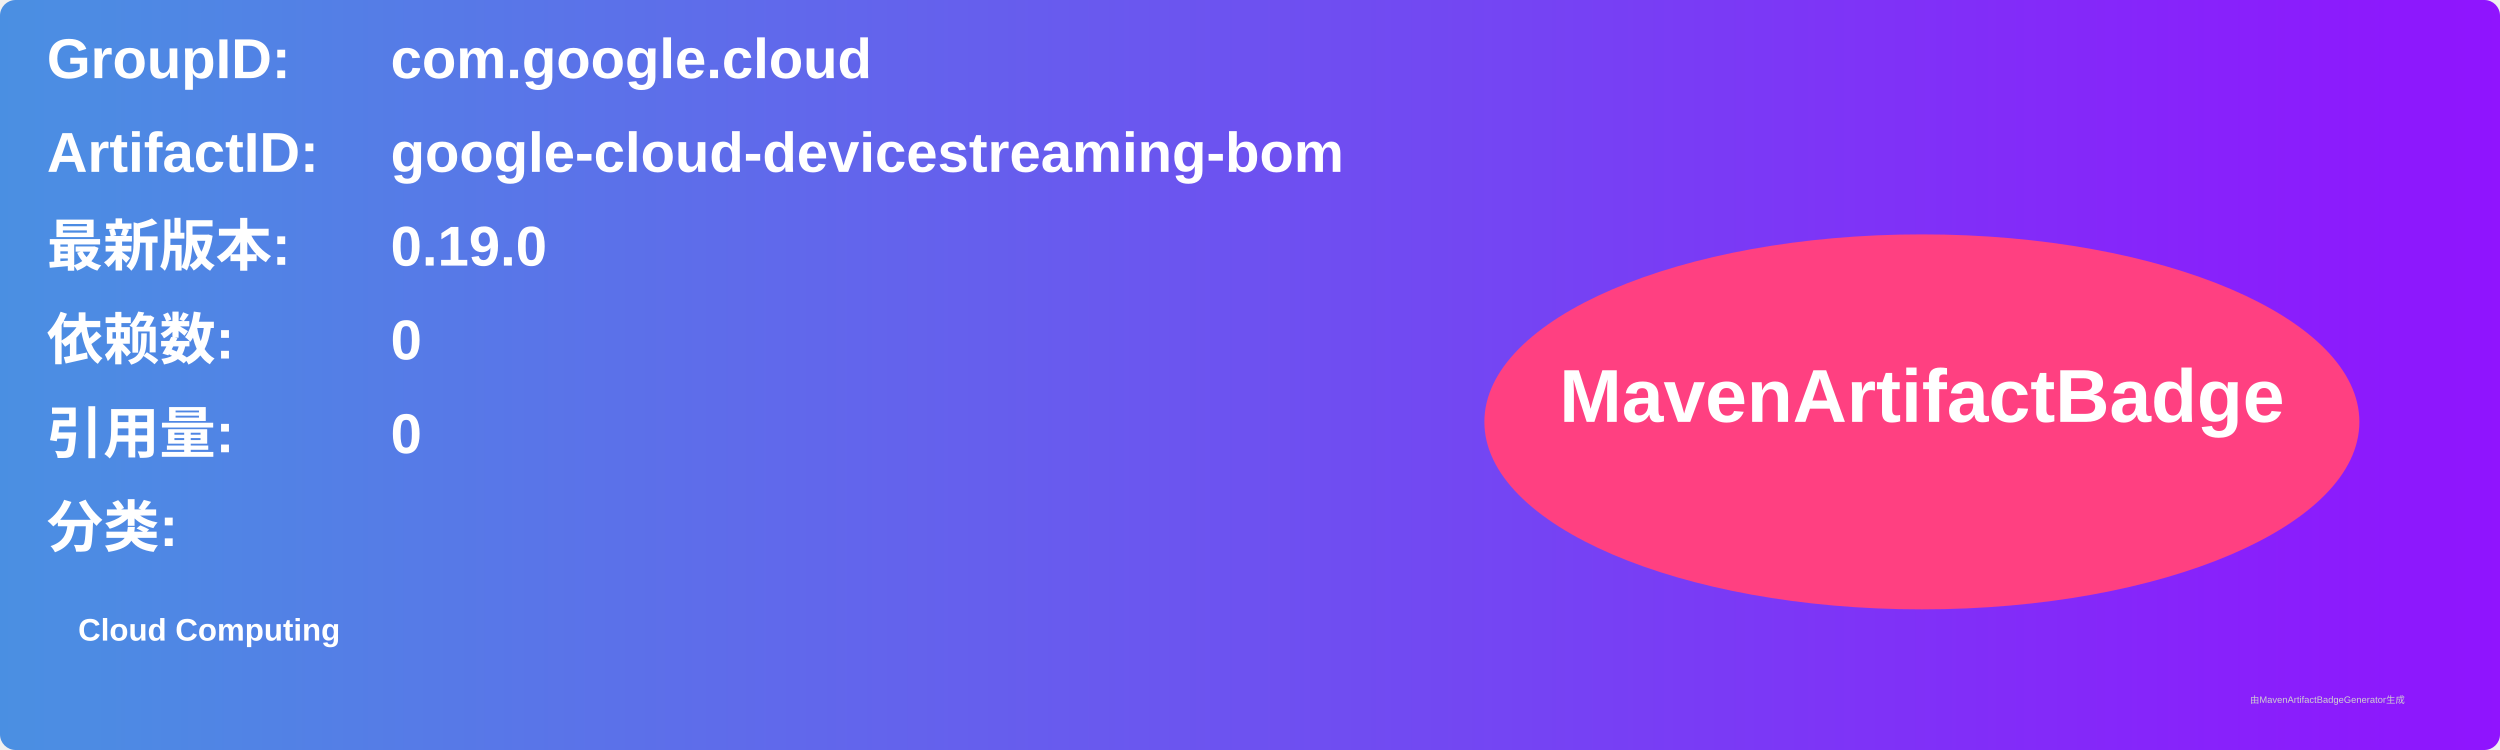
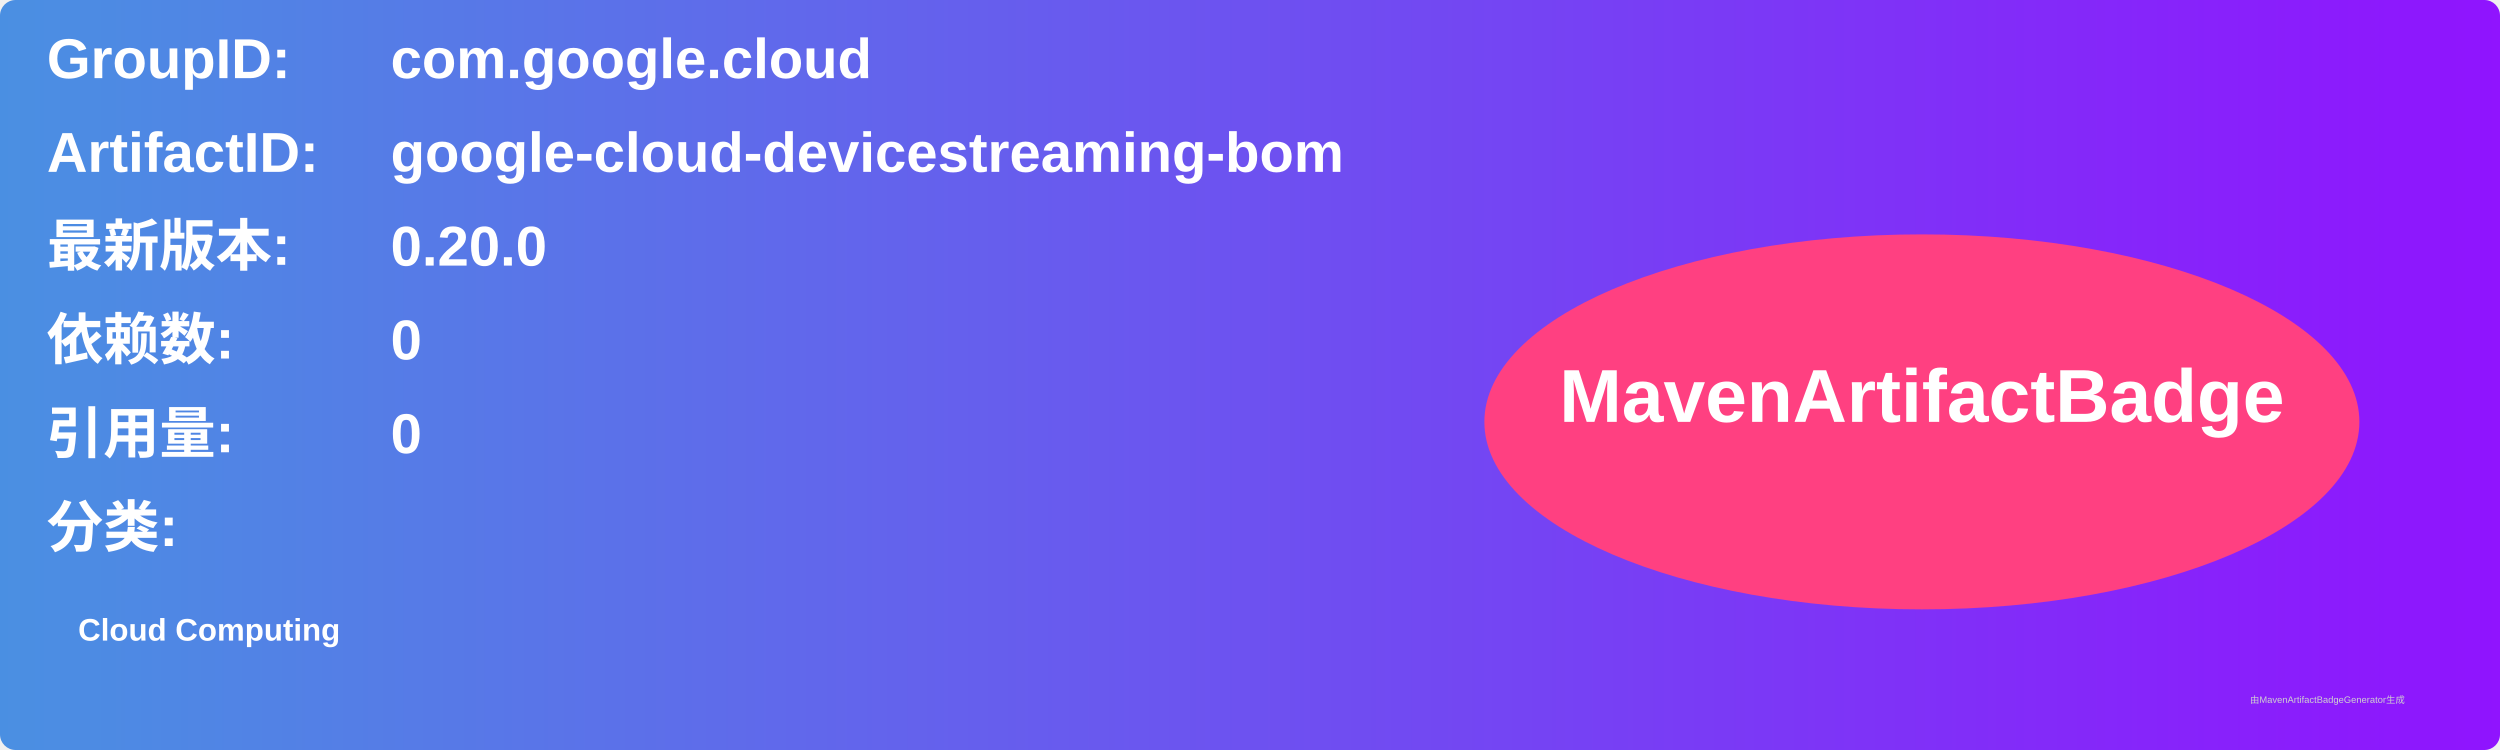
<svg xmlns="http://www.w3.org/2000/svg" width="800" height="240" viewBox="0 0 800 240">
  <linearGradient id="grad" x1="0%" y1="0%" x2="100%" y2="0%">
    <stop offset="0%" stop-color="#4a90e2" />
    <stop offset="100%" stop-color="#9013fe" />
  </linearGradient>
  <rect width="100%" height="100%" rx="5" ry="5" fill="url(#grad)" />
  <g transform="translate(15, 15)">
    <text x="0" y="10" font-family="Arial" font-size="18" fill="white" font-weight="bold" width="260">GroupID:</text>
    <text x="110" y="10" font-family="Arial" font-size="18" fill="white" font-weight="bold" width="460">com.google.cloud</text>
    <text x="0" y="40" font-family="Arial" font-size="18" fill="white" font-weight="bold" width="260">ArtifactID:</text>
    <text x="110" y="40" font-family="Arial" font-size="18" fill="white" font-weight="bold" width="460">google-cloud-devicestreaming-bom</text>
    <text x="0" y="70" font-family="Arial" font-size="18" fill="white" font-weight="bold">最新版本:</text>
    <text x="110" y="70" font-family="Arial" font-size="18" fill="white" font-weight="bold">
-       <tspan font-weight="bold">0.19.0</tspan>
+       <tspan font-weight="bold">0.20.0</tspan>
    </text>
    <text x="0" y="100" font-family="Arial" font-size="18" fill="white" font-weight="bold">依赖数: </text>
    <text x="110" y="100" font-family="Arial" font-size="18" fill="white">
      <tspan font-weight="bold">0</tspan>
    </text>
    <text x="0" y="130" font-family="Arial" font-size="18" fill="white" font-weight="bold">引用量: </text>
    <text x="110" y="130" font-family="Arial" font-size="18" fill="white">
      <tspan font-weight="bold">0</tspan>
    </text>
    <text x="0" y="160" font-family="Arial" font-size="18" fill="white" font-weight="bold">分类:</text>
    <text x="10" y="190" font-family="Arial" font-size="10" fill="white">
      <tspan font-weight="bold">Cloud Computing</tspan>
    </text>
    <ellipse cx="600" cy="120" rx="140" ry="60" fill="#ff4081" />
    <text x="600" y="120" text-anchor="middle" font-family="Arial" font-size="24" fill="white" font-weight="bold">MavenArtifactBadge</text>
  </g>
  <text x="720" y="225" font-family="Arial" font-size="3" fill="#d0d0d0">由MavenArtifactBadgeGenerator生成</text>
</svg>
